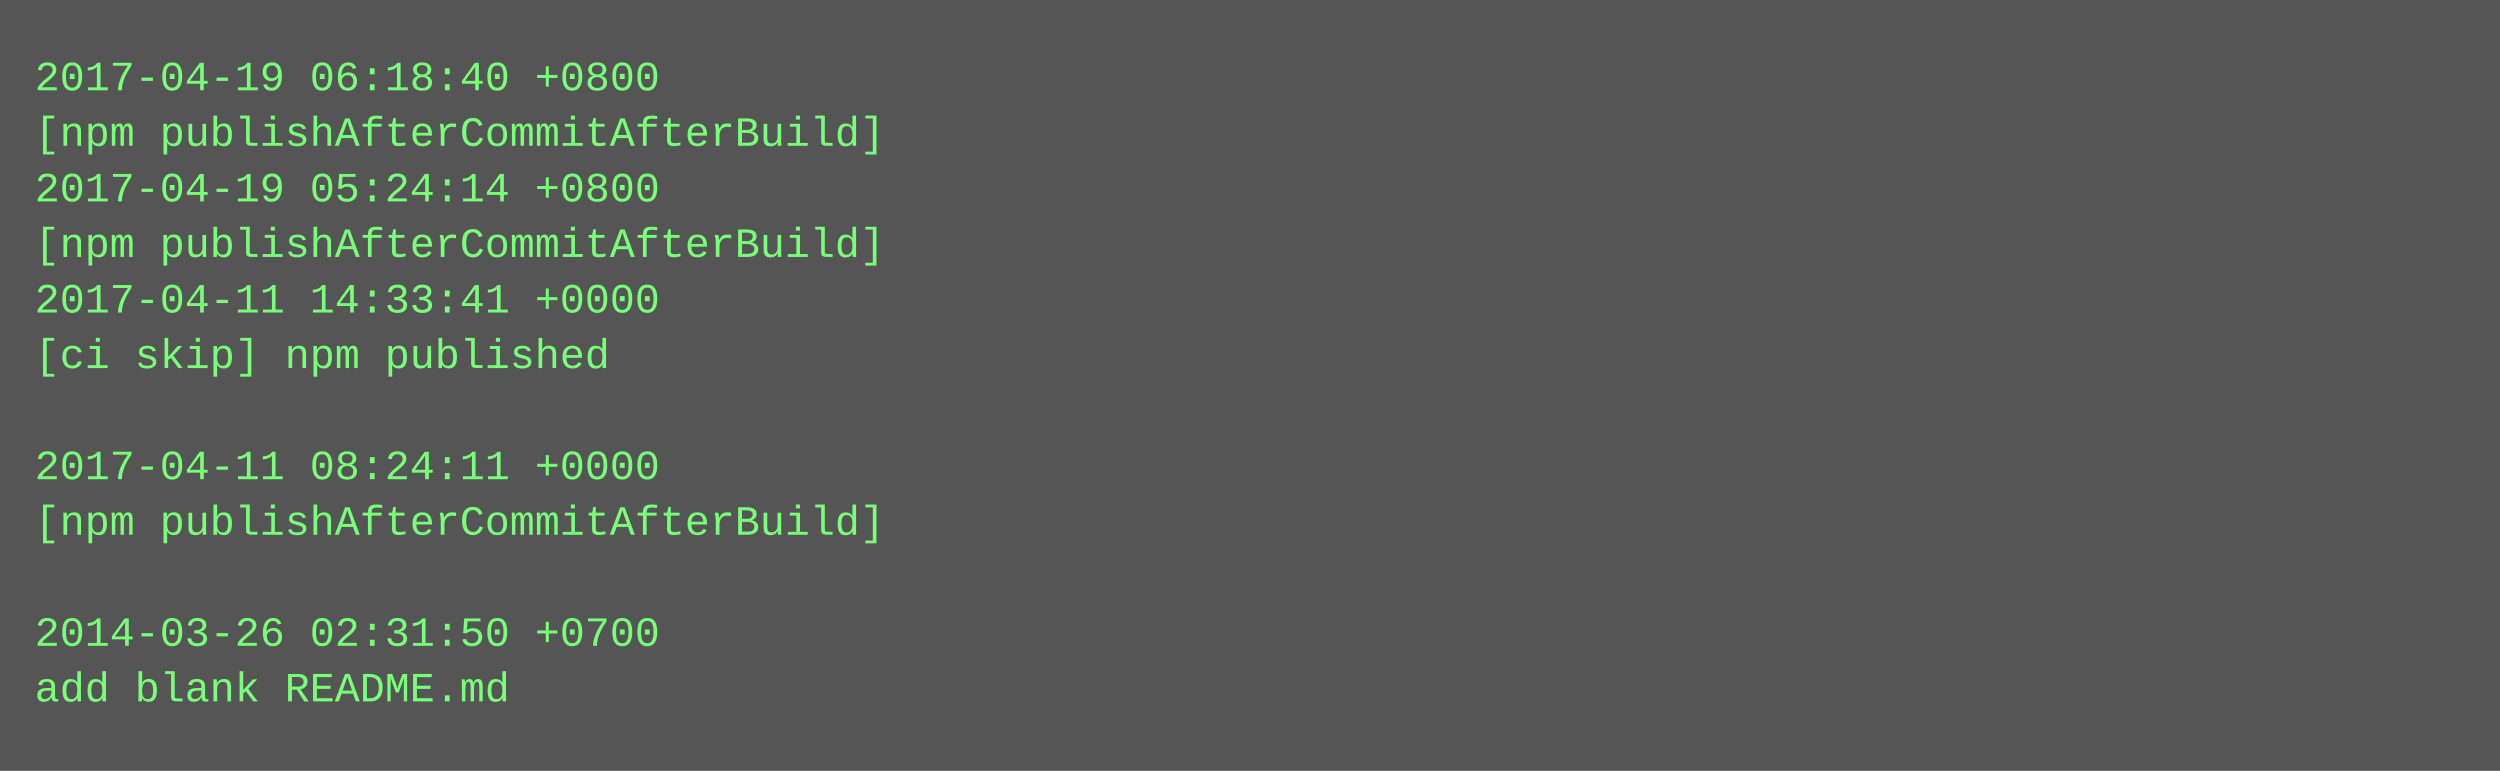
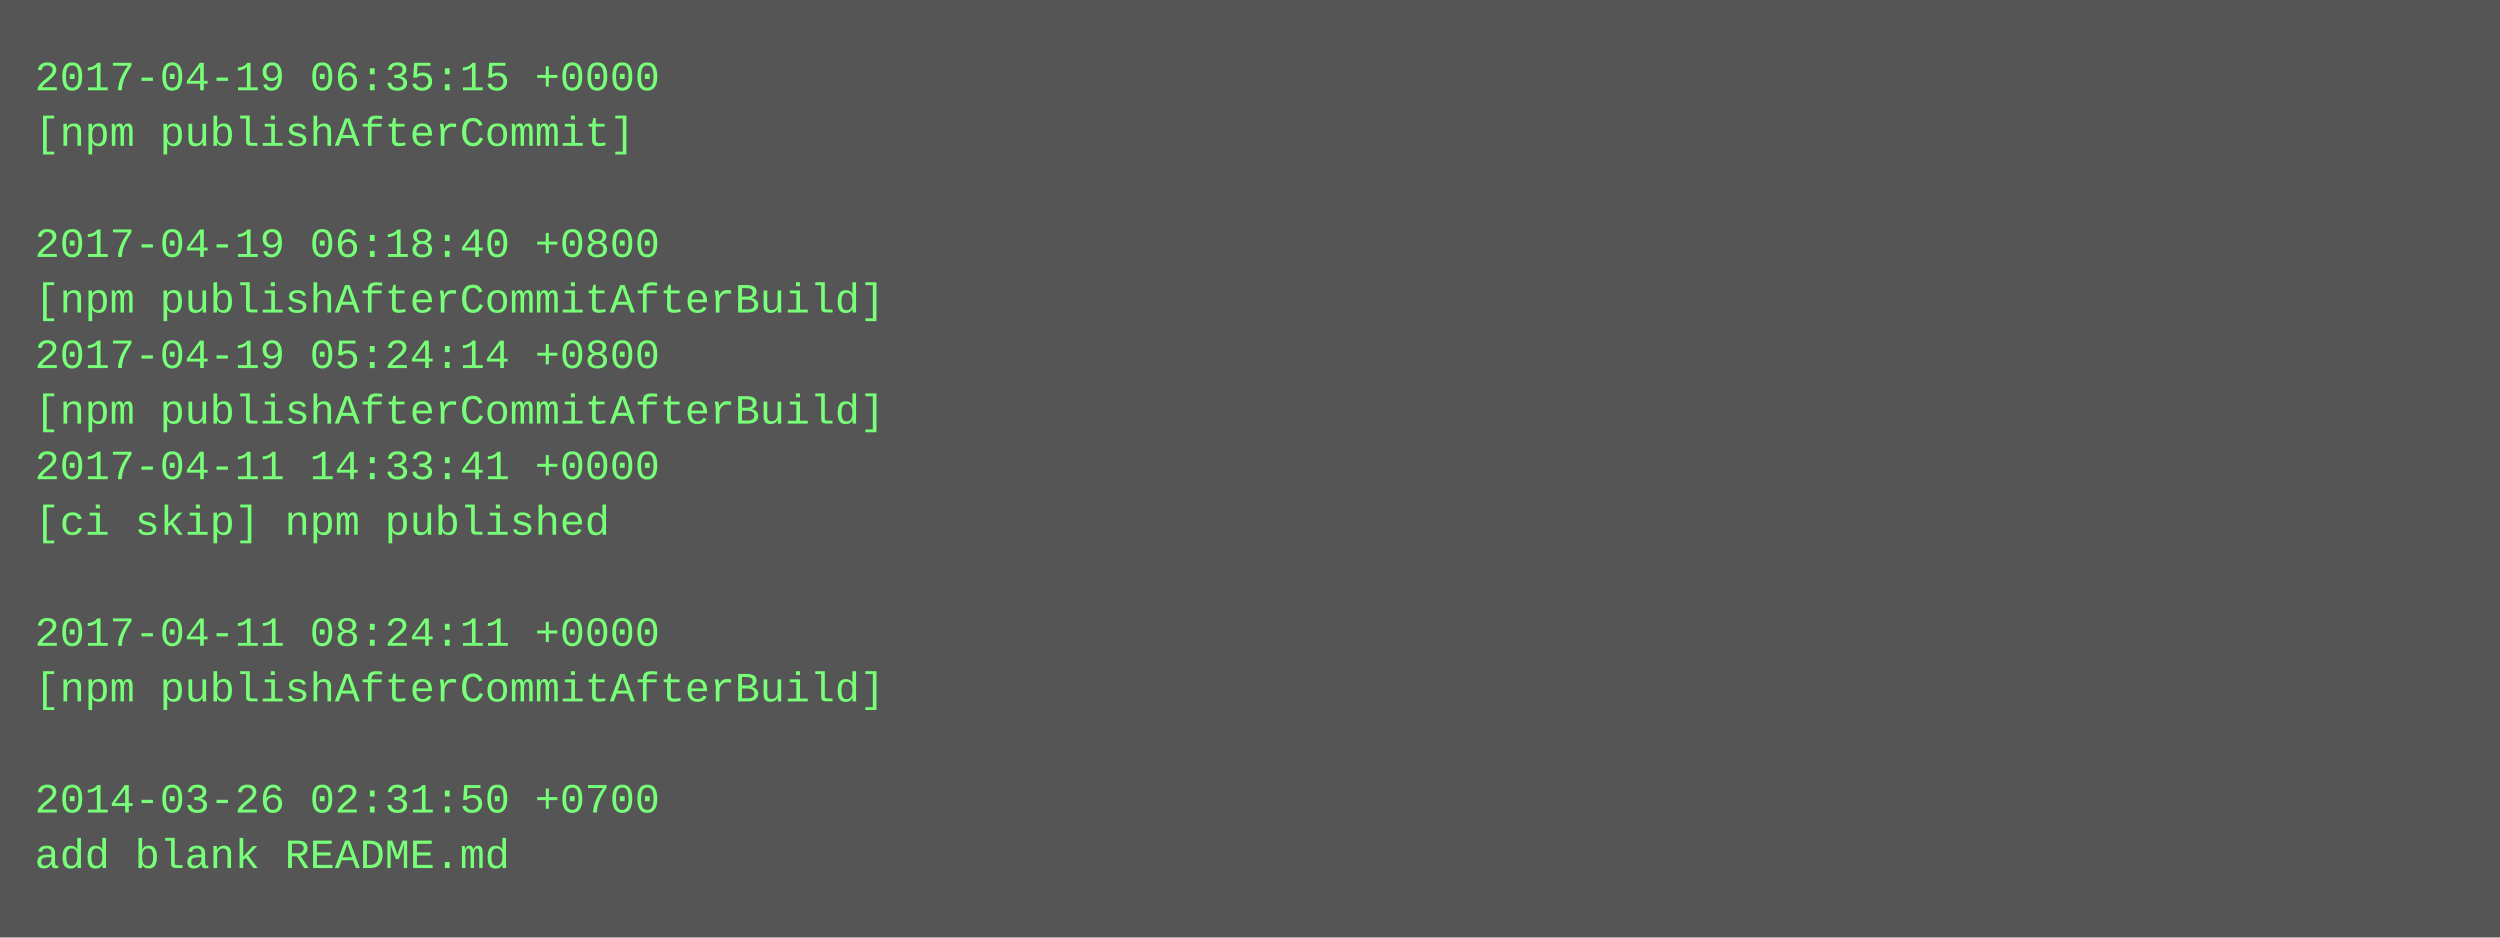
- <svg xmlns="http://www.w3.org/2000/svg" height="222" width="720">
-   <rect height="222" fill="#555" width="720" />
+ <svg xmlns="http://www.w3.org/2000/svg" height="270" width="720">
+   <rect height="270" fill="#555" width="720" />
  <text fill="#7f7" font-family="Courier New" font-size="12" xml:space="preserve">
-     <tspan x="10" y="26">2017-04-19 06:18:40 +0800</tspan>
-     <tspan x="10" y="42">[npm publishAfterCommitAfterBuild]</tspan>
-     <tspan x="10" y="58">2017-04-19 05:24:14 +0800</tspan>
-     <tspan x="10" y="74">[npm publishAfterCommitAfterBuild]</tspan>
-     <tspan x="10" y="90">2017-04-11 14:33:41 +0000</tspan>
-     <tspan x="10" y="106">[ci skip] npm published</tspan>
-     <tspan x="10" y="122" />
-     <tspan x="10" y="138">2017-04-11 08:24:11 +0000</tspan>
-     <tspan x="10" y="154">[npm publishAfterCommitAfterBuild]</tspan>
+     <tspan x="10" y="26">2017-04-19 06:35:15 +0000</tspan>
+     <tspan x="10" y="42">[npm publishAfterCommit]</tspan>
+     <tspan x="10" y="58" />
+     <tspan x="10" y="74">2017-04-19 06:18:40 +0800</tspan>
+     <tspan x="10" y="90">[npm publishAfterCommitAfterBuild]</tspan>
+     <tspan x="10" y="106">2017-04-19 05:24:14 +0800</tspan>
+     <tspan x="10" y="122">[npm publishAfterCommitAfterBuild]</tspan>
+     <tspan x="10" y="138">2017-04-11 14:33:41 +0000</tspan>
+     <tspan x="10" y="154">[ci skip] npm published</tspan>
    <tspan x="10" y="170" />
-     <tspan x="10" y="186">2014-03-26 02:31:50 +0700</tspan>
-     <tspan x="10" y="202">add blank README.md</tspan>
+     <tspan x="10" y="186">2017-04-11 08:24:11 +0000</tspan>
+     <tspan x="10" y="202">[npm publishAfterCommitAfterBuild]</tspan>
+     <tspan x="10" y="218" />
+     <tspan x="10" y="234">2014-03-26 02:31:50 +0700</tspan>
+     <tspan x="10" y="250">add blank README.md</tspan>
  </text>
</svg>
